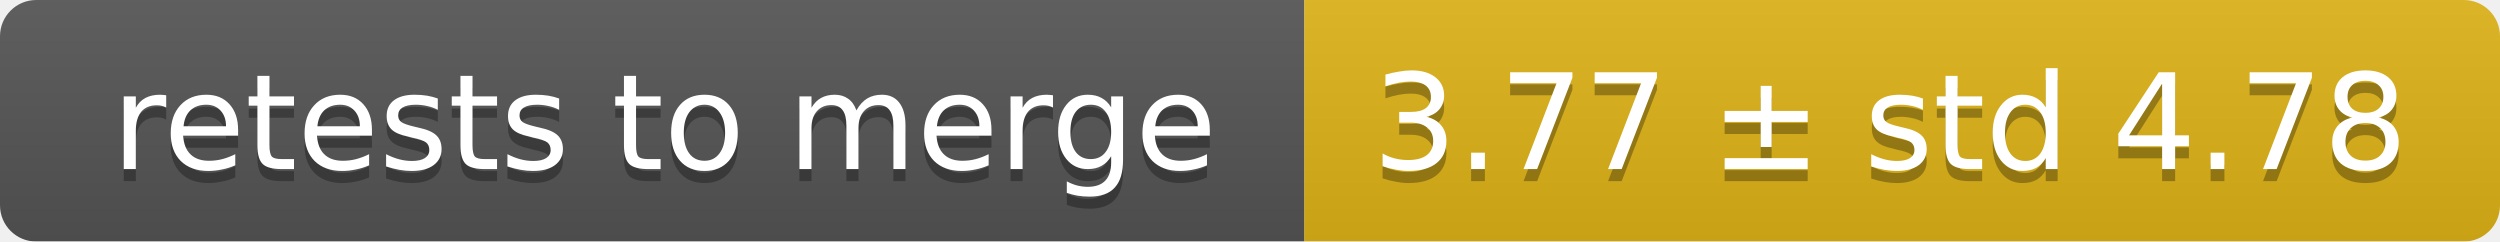
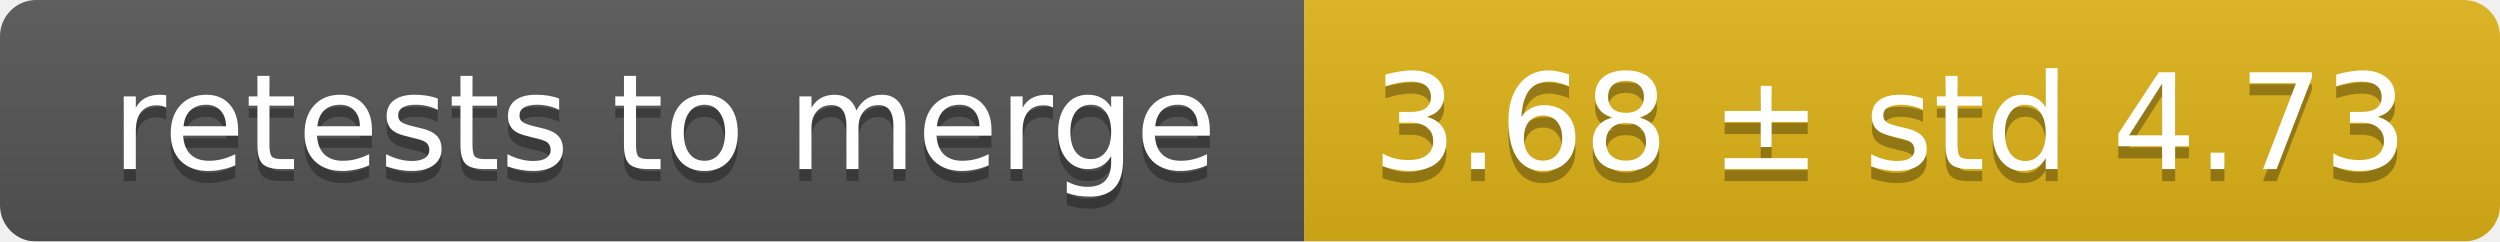
<svg xmlns="http://www.w3.org/2000/svg" width="207" height="20">
  <linearGradient id="smooth" x2="0" y2="100%">
    <stop offset="0" stop-color="#bbb" stop-opacity=".1" />
    <stop offset="1" stop-opacity=".1" />
  </linearGradient>
  <mask id="round">
    <rect width="207" height="20" rx="3" fill="#fff" />
  </mask>
  <g mask="url(#round)">
    <rect width="108" height="20" fill="#555" />
    <rect x="108" width="99" height="20" fill="#dfb317" />
    <rect width="207" height="20" fill="url(#smooth)" />
  </g>
  <g fill="#fff" text-anchor="middle" font-family="DejaVu Sans,Verdana,Geneva,sans-serif" font-size="11">
    <text x="55" y="15" fill="#010101" fill-opacity=".3">retests to merge</text>
    <text x="55" y="14">retests to merge</text>
-     <text x="156.5" y="15" fill="#010101" fill-opacity=".3">3.77 ± std 4.78</text>
-     <text x="156.5" y="14">3.77 ± std 4.78</text>
+     <text x="156.5" y="15" fill="#010101" fill-opacity=".3">3.68 ± std 4.73</text>
+     <text x="156.5" y="14">3.68 ± std 4.73</text>
  </g>
</svg>
